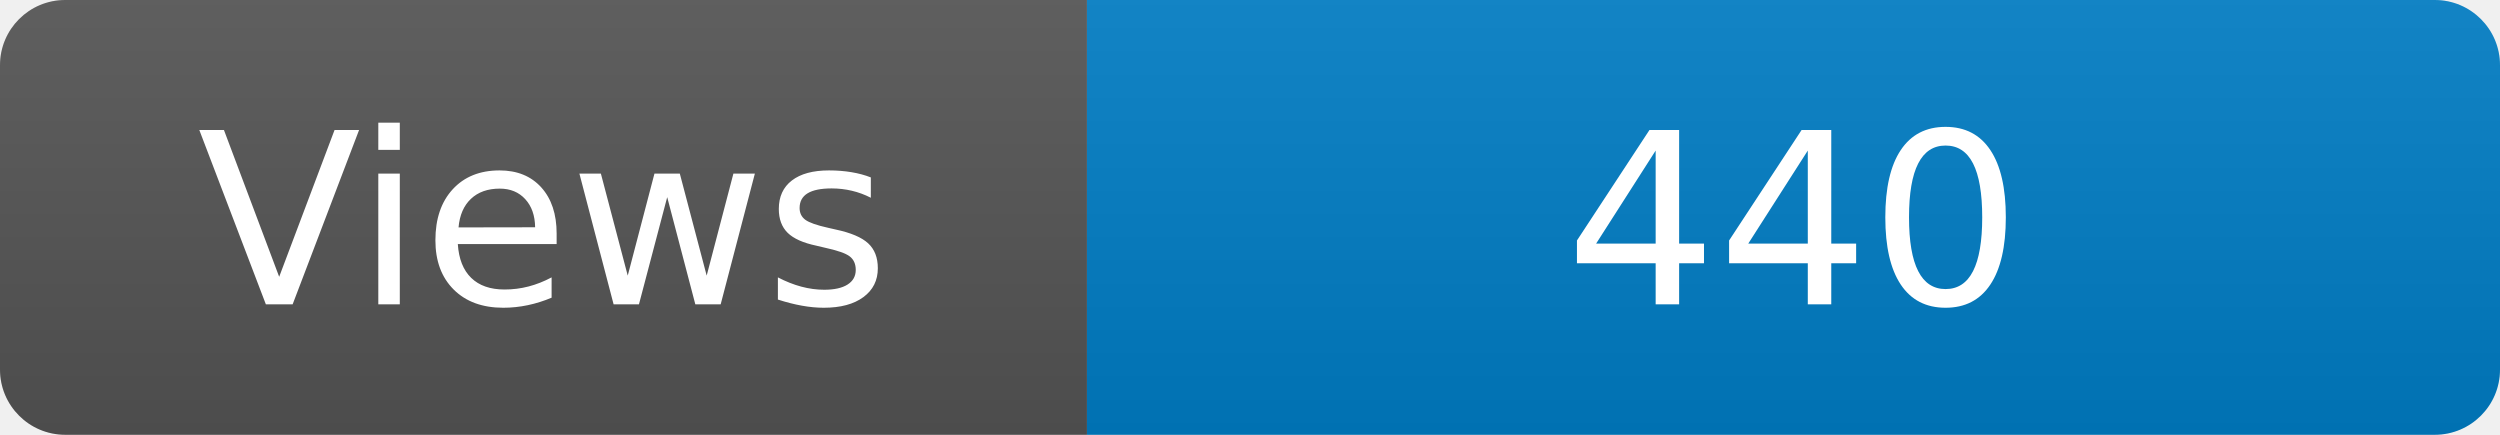
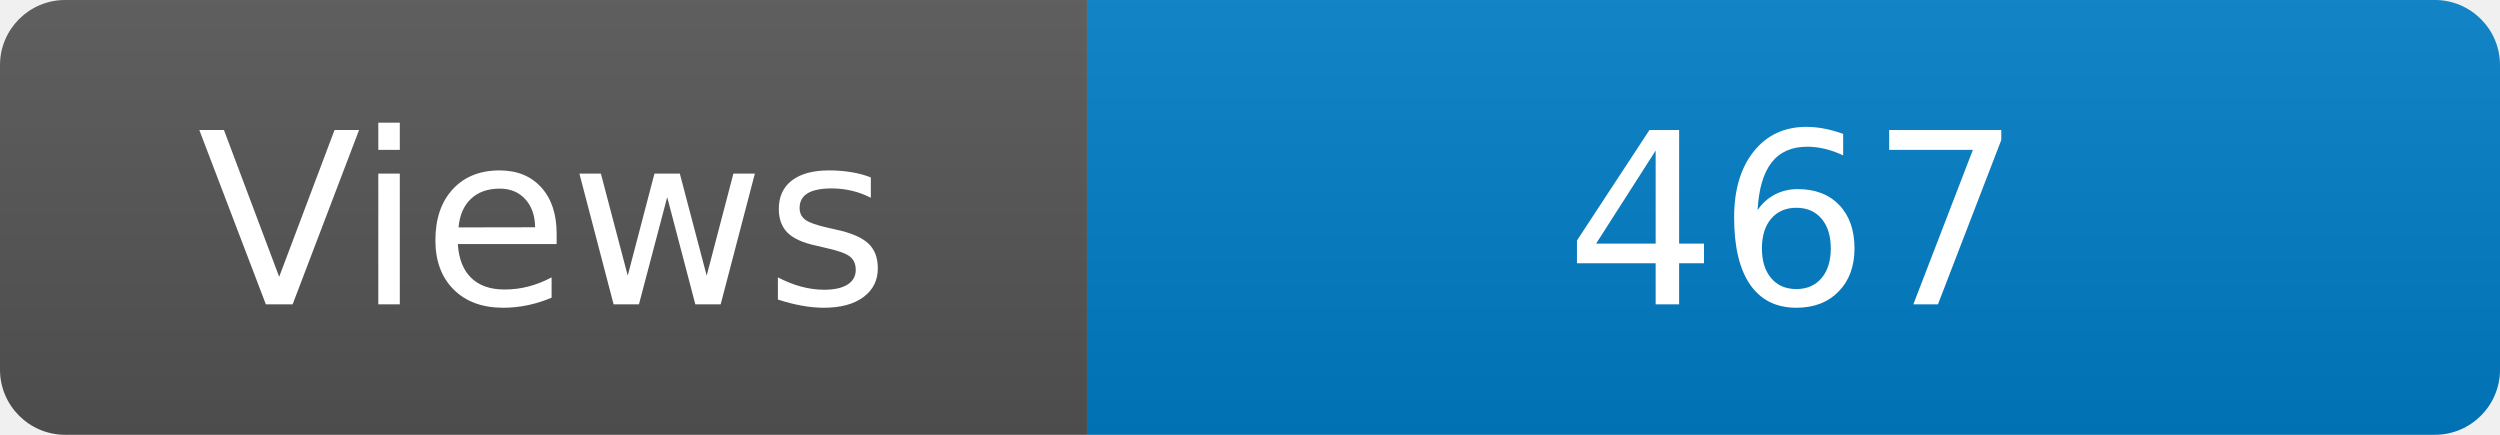
<svg xmlns="http://www.w3.org/2000/svg" width="115" height="20" role="img" aria-label="Maintained?: yes">
  <linearGradient id="s" x2="0" y2="100%">
    <stop offset="0" stop-color="#bbb" stop-opacity=".1" />
    <stop offset="1" stop-opacity=".1" />
  </linearGradient>
  <clipPath id="r">
    <rect width="115" height="20" rx="3" fill="#fff" />
  </clipPath>
  <g clip-path="url(#r)">
    <rect width="50" height="20" fill="#555" />
    <rect x="50" width="160" height="20" fill="#007ec6" />
    <rect width="115" height="20" fill="url(#s)" />
  </g>
  <g fill="#fff" text-anchor="middle" font-family="Verdana,Geneva,DejaVu Sans,sans-serif" font-size="110">
    <text x="250" y="140" transform="scale(.1)" fill="#fff">Views</text>
-     <text x="825" y="140" transform="scale(.1)" fill="#fff">440</text>
+     <text x="825" y="140" transform="scale(.1)" fill="#fff">467</text>
  </g>
</svg>
